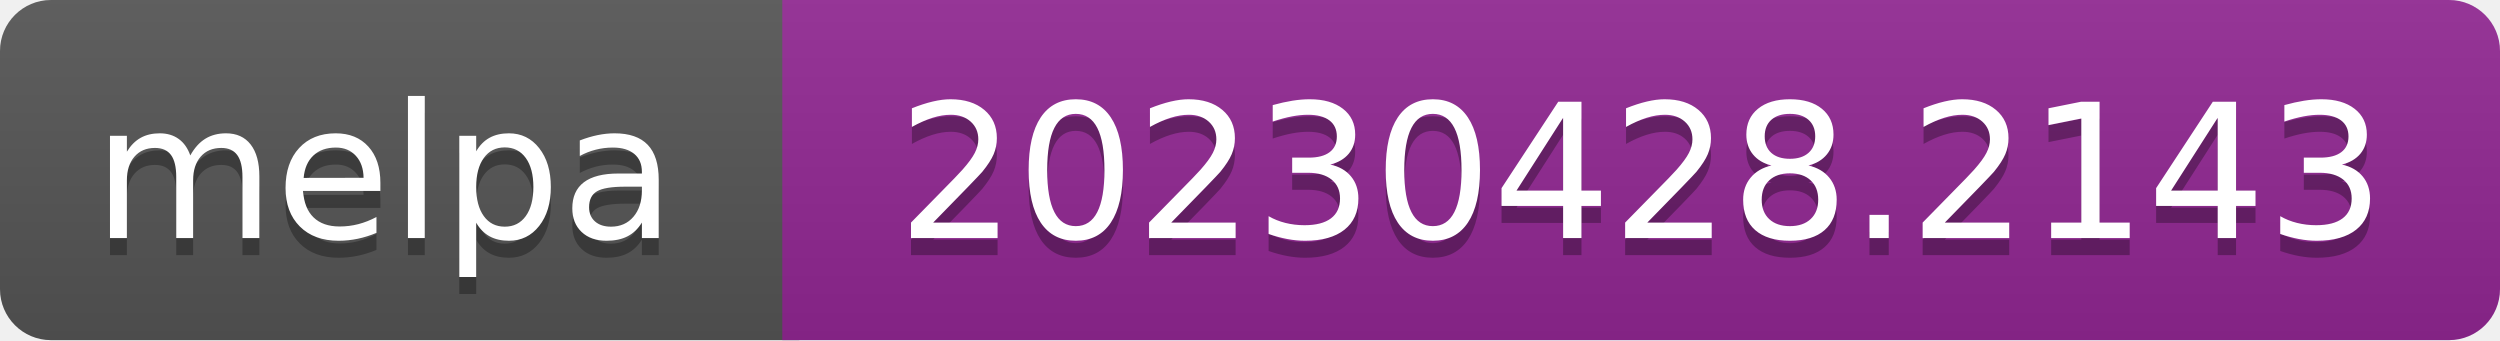
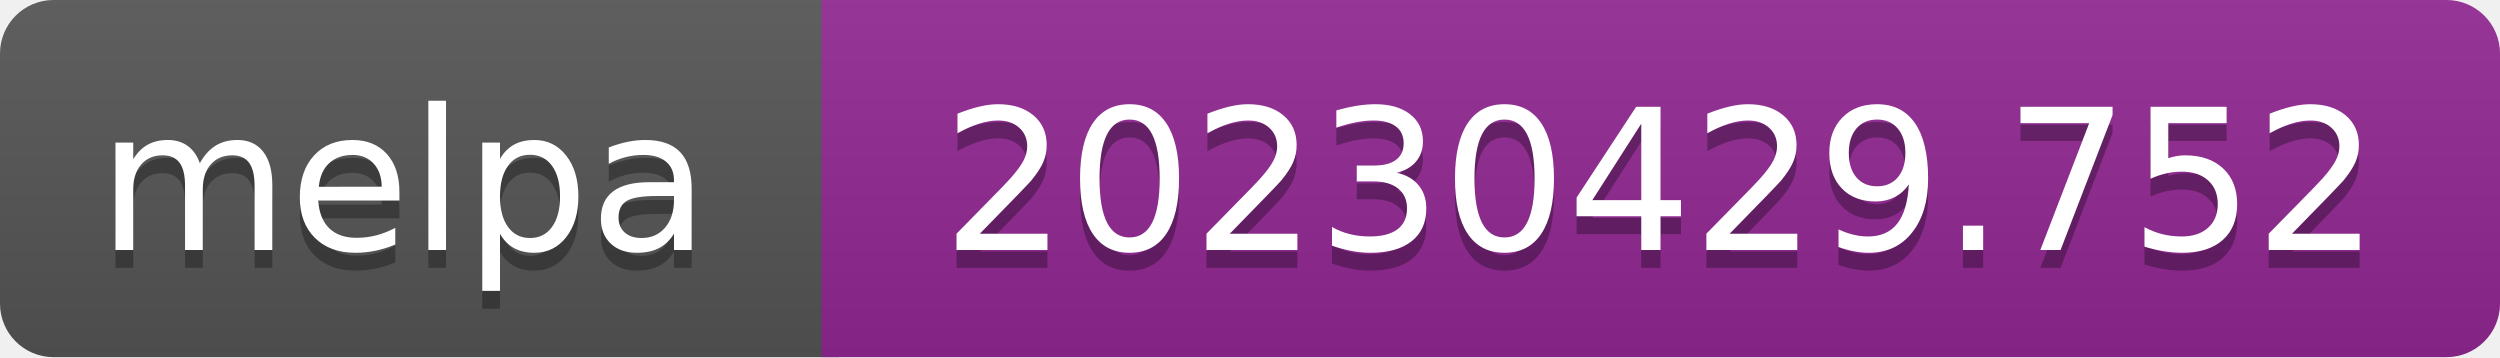
- <svg xmlns="http://www.w3.org/2000/svg" width="147" height="20" role="img" aria-label="melpa: 20230428.2143">
+ <svg xmlns="http://www.w3.org/2000/svg" width="140" height="20" role="img" aria-label="melpa: 20230429.752">
  <linearGradient id="s" x2="0" y2="100%">
    <stop offset="0" stop-color="#bbb" stop-opacity=".1" />
    <stop offset="1" stop-opacity=".1" />
  </linearGradient>
  <clipPath id="r">
-     <rect width="147" height="20" rx="3" fill="#fff" />
+     <rect width="140" height="20" rx="3" fill="#fff" />
  </clipPath>
  <g clip-path="url(#r)">
    <rect width="47" height="20" fill="#555" />
-     <rect x="46" width="147" height="20" fill="#922793" />
-     <rect width="147" height="20" fill="url(#s)" />
+     <rect x="46" width="140" height="20" fill="#922793" />
+     <rect width="140" height="20" fill="url(#s)" />
  </g>
  <g fill="#fff" text-anchor="middle" font-family="Verdana,Geneva,DejaVu Sans,sans-serif" font-size="110" text-rendering="geometricPrecision">
    <text aria-hidden="true" x="226" y="150" fill="#010101" fill-opacity=".3" transform="scale(.1)" textLength="343">melpa</text>
    <text x="226" y="140" transform="scale(.1)" fill="#fff" textLength="343">melpa</text>
-     <text aria-hidden="true" x="965" y="150" fill="#010101" fill-opacity=".3" transform="scale(.1)" textLength="875">20230428.2143</text>
-     <text x="965" y="140" transform="scale(.1)" fill="#fff" textLength="875">20230428.2143</text>
+     <text aria-hidden="true" x="930" y="150" fill="#010101" fill-opacity=".3" transform="scale(.1)" textLength="805">20230429.752</text>
+     <text x="930" y="140" transform="scale(.1)" fill="#fff" textLength="805">20230429.752</text>
  </g>
</svg>
